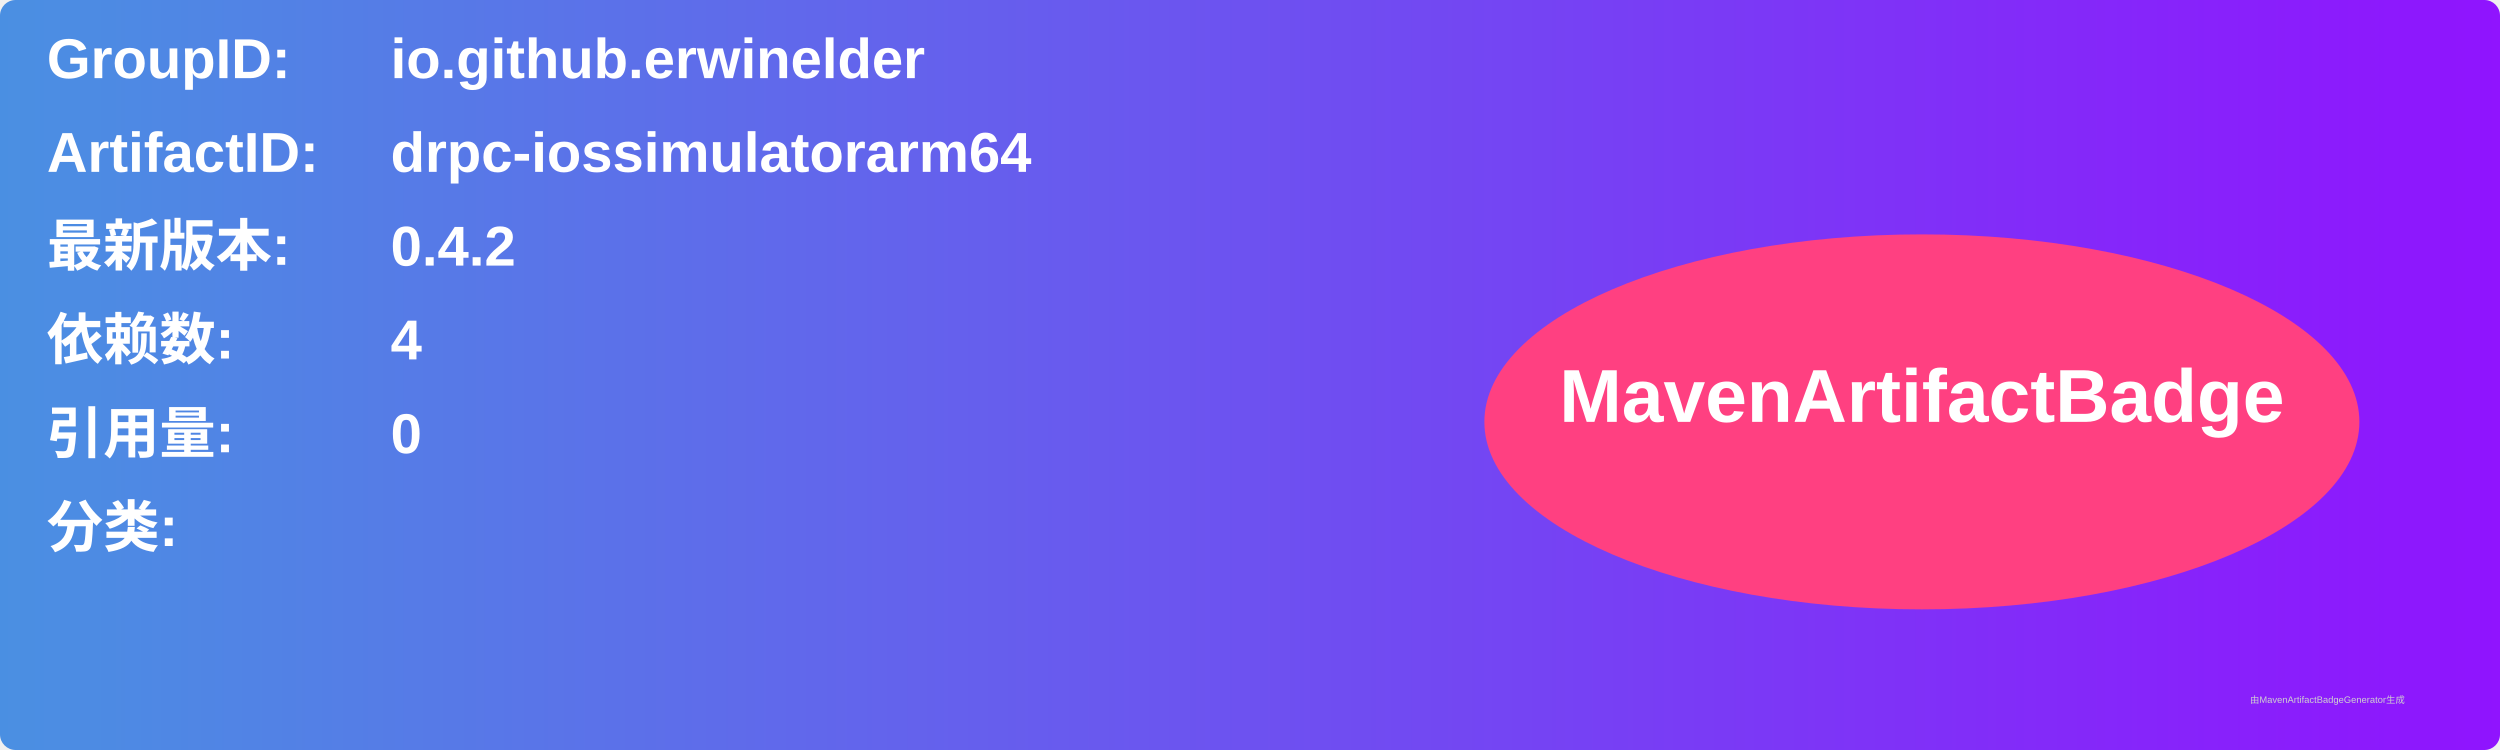
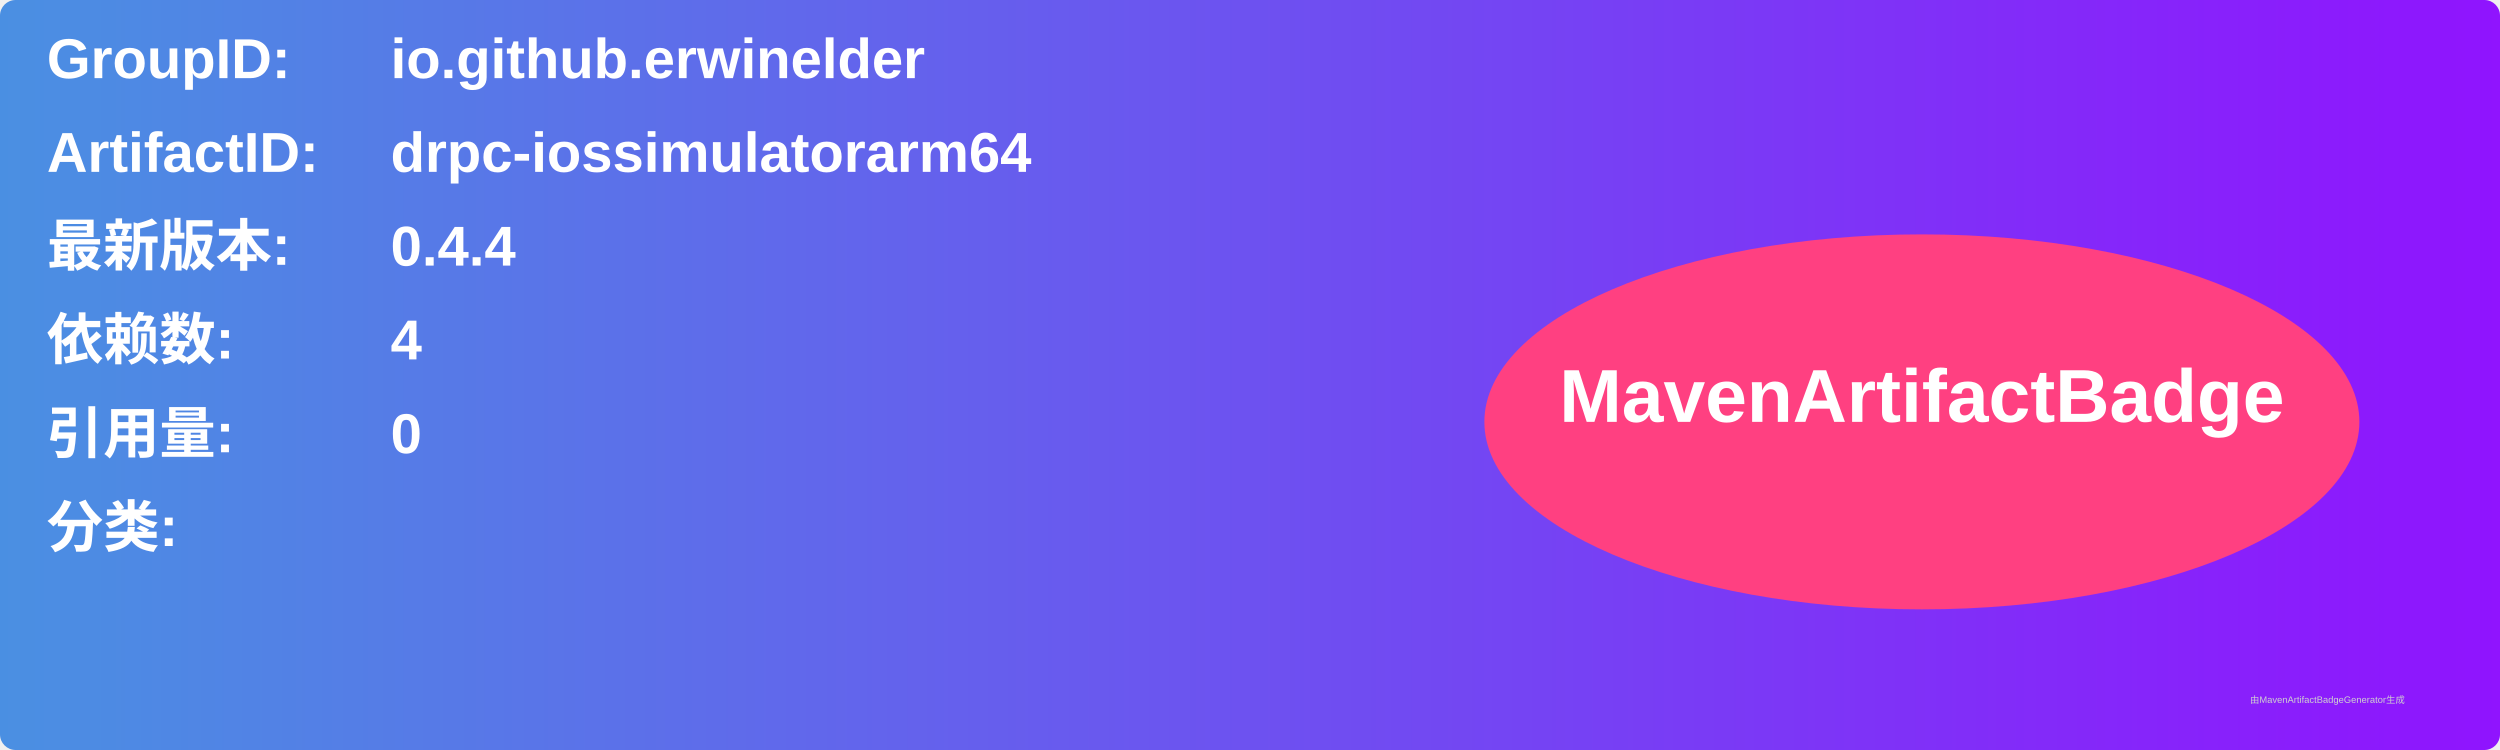
<svg xmlns="http://www.w3.org/2000/svg" width="800" height="240" viewBox="0 0 800 240">
  <linearGradient id="grad" x1="0%" y1="0%" x2="100%" y2="0%">
    <stop offset="0%" stop-color="#4a90e2" />
    <stop offset="100%" stop-color="#9013fe" />
  </linearGradient>
  <rect width="100%" height="100%" rx="5" ry="5" fill="url(#grad)" />
  <g transform="translate(15, 15)">
    <text x="0" y="10" font-family="Arial" font-size="18" fill="white" font-weight="bold" width="260">GroupID:</text>
    <text x="110" y="10" font-family="Arial" font-size="18" fill="white" font-weight="bold" width="460">io.github.erwinelder</text>
    <text x="0" y="40" font-family="Arial" font-size="18" fill="white" font-weight="bold" width="260">ArtifactID:</text>
    <text x="110" y="40" font-family="Arial" font-size="18" fill="white" font-weight="bold" width="460">drpc-iossimulatorarm64</text>
    <text x="0" y="70" font-family="Arial" font-size="18" fill="white" font-weight="bold">最新版本:</text>
    <text x="110" y="70" font-family="Arial" font-size="18" fill="white" font-weight="bold">
-       <tspan font-weight="bold">0.4.2</tspan>
+       <tspan font-weight="bold">0.4.4</tspan>
    </text>
    <text x="0" y="100" font-family="Arial" font-size="18" fill="white" font-weight="bold">依赖数: </text>
    <text x="110" y="100" font-family="Arial" font-size="18" fill="white">
      <tspan font-weight="bold">4</tspan>
    </text>
    <text x="0" y="130" font-family="Arial" font-size="18" fill="white" font-weight="bold">引用量: </text>
    <text x="110" y="130" font-family="Arial" font-size="18" fill="white">
      <tspan font-weight="bold">0</tspan>
    </text>
    <text x="0" y="160" font-family="Arial" font-size="18" fill="white" font-weight="bold">分类:</text>
    <text x="10" y="190" font-family="Arial" font-size="10" fill="white">
      <tspan font-weight="bold" />
    </text>
    <ellipse cx="600" cy="120" rx="140" ry="60" fill="#ff4081" />
    <text x="600" y="120" text-anchor="middle" font-family="Arial" font-size="24" fill="white" font-weight="bold">MavenArtifactBadge</text>
  </g>
  <text x="720" y="225" font-family="Arial" font-size="3" fill="#d0d0d0">由MavenArtifactBadgeGenerator生成</text>
</svg>
